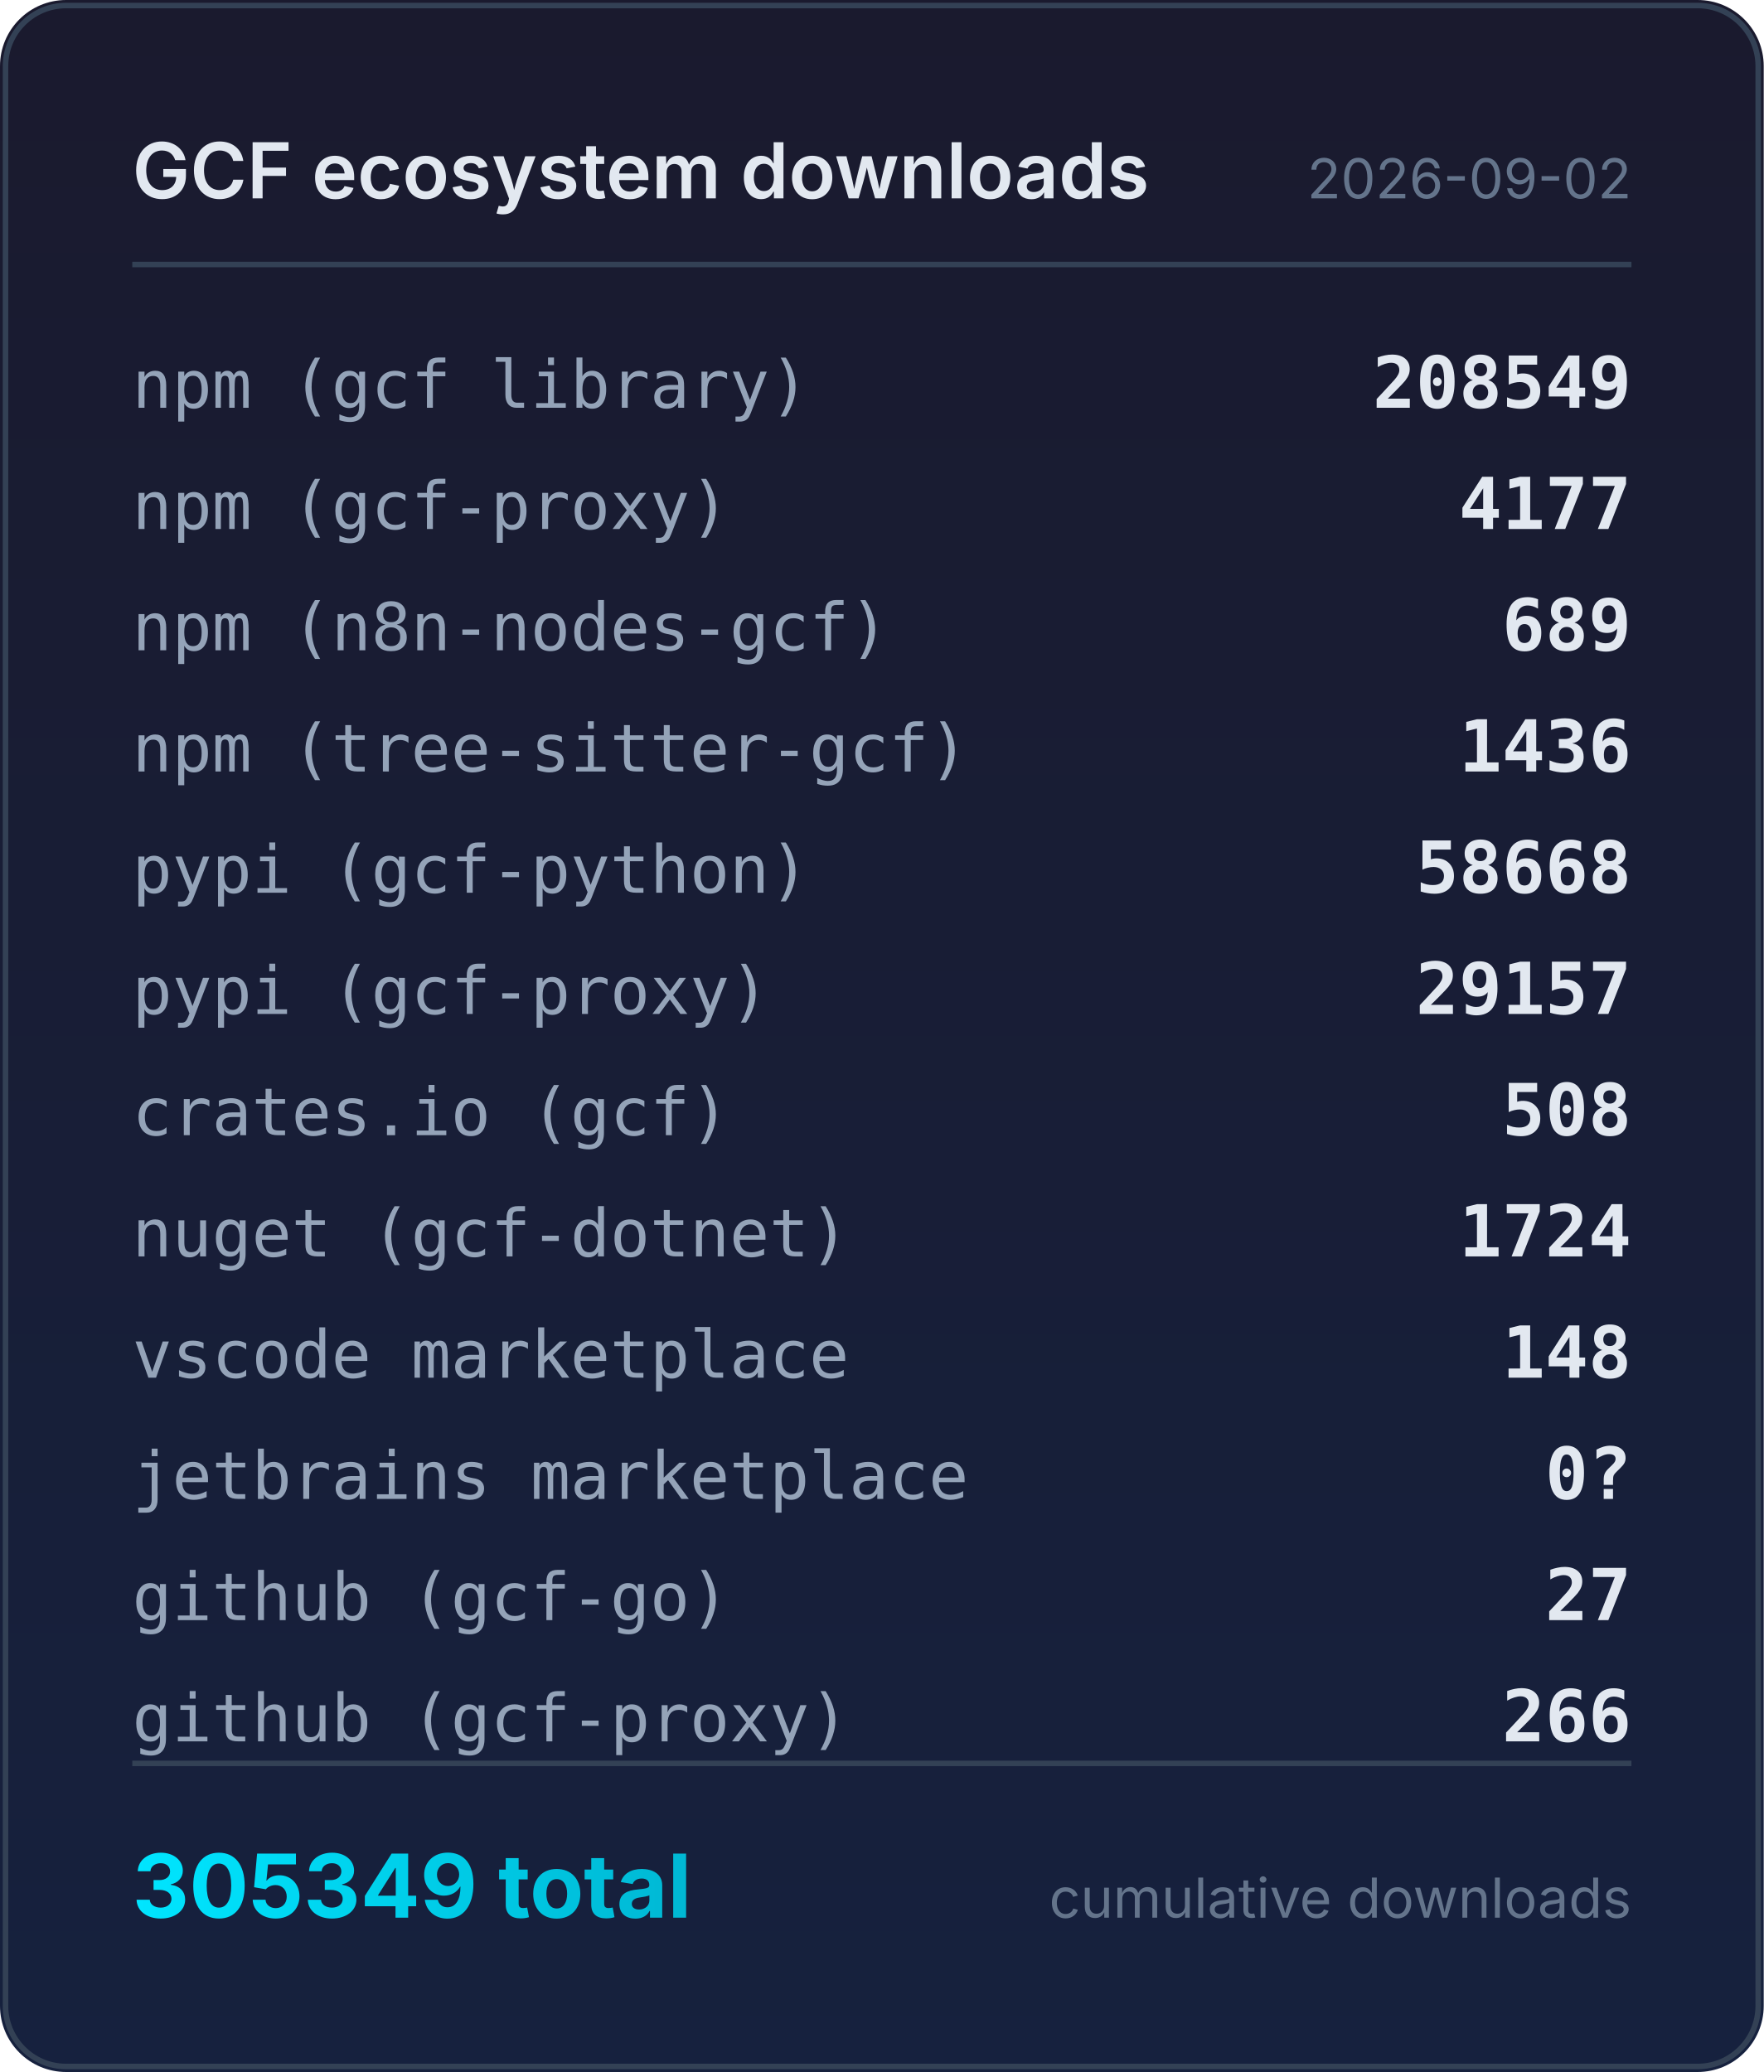
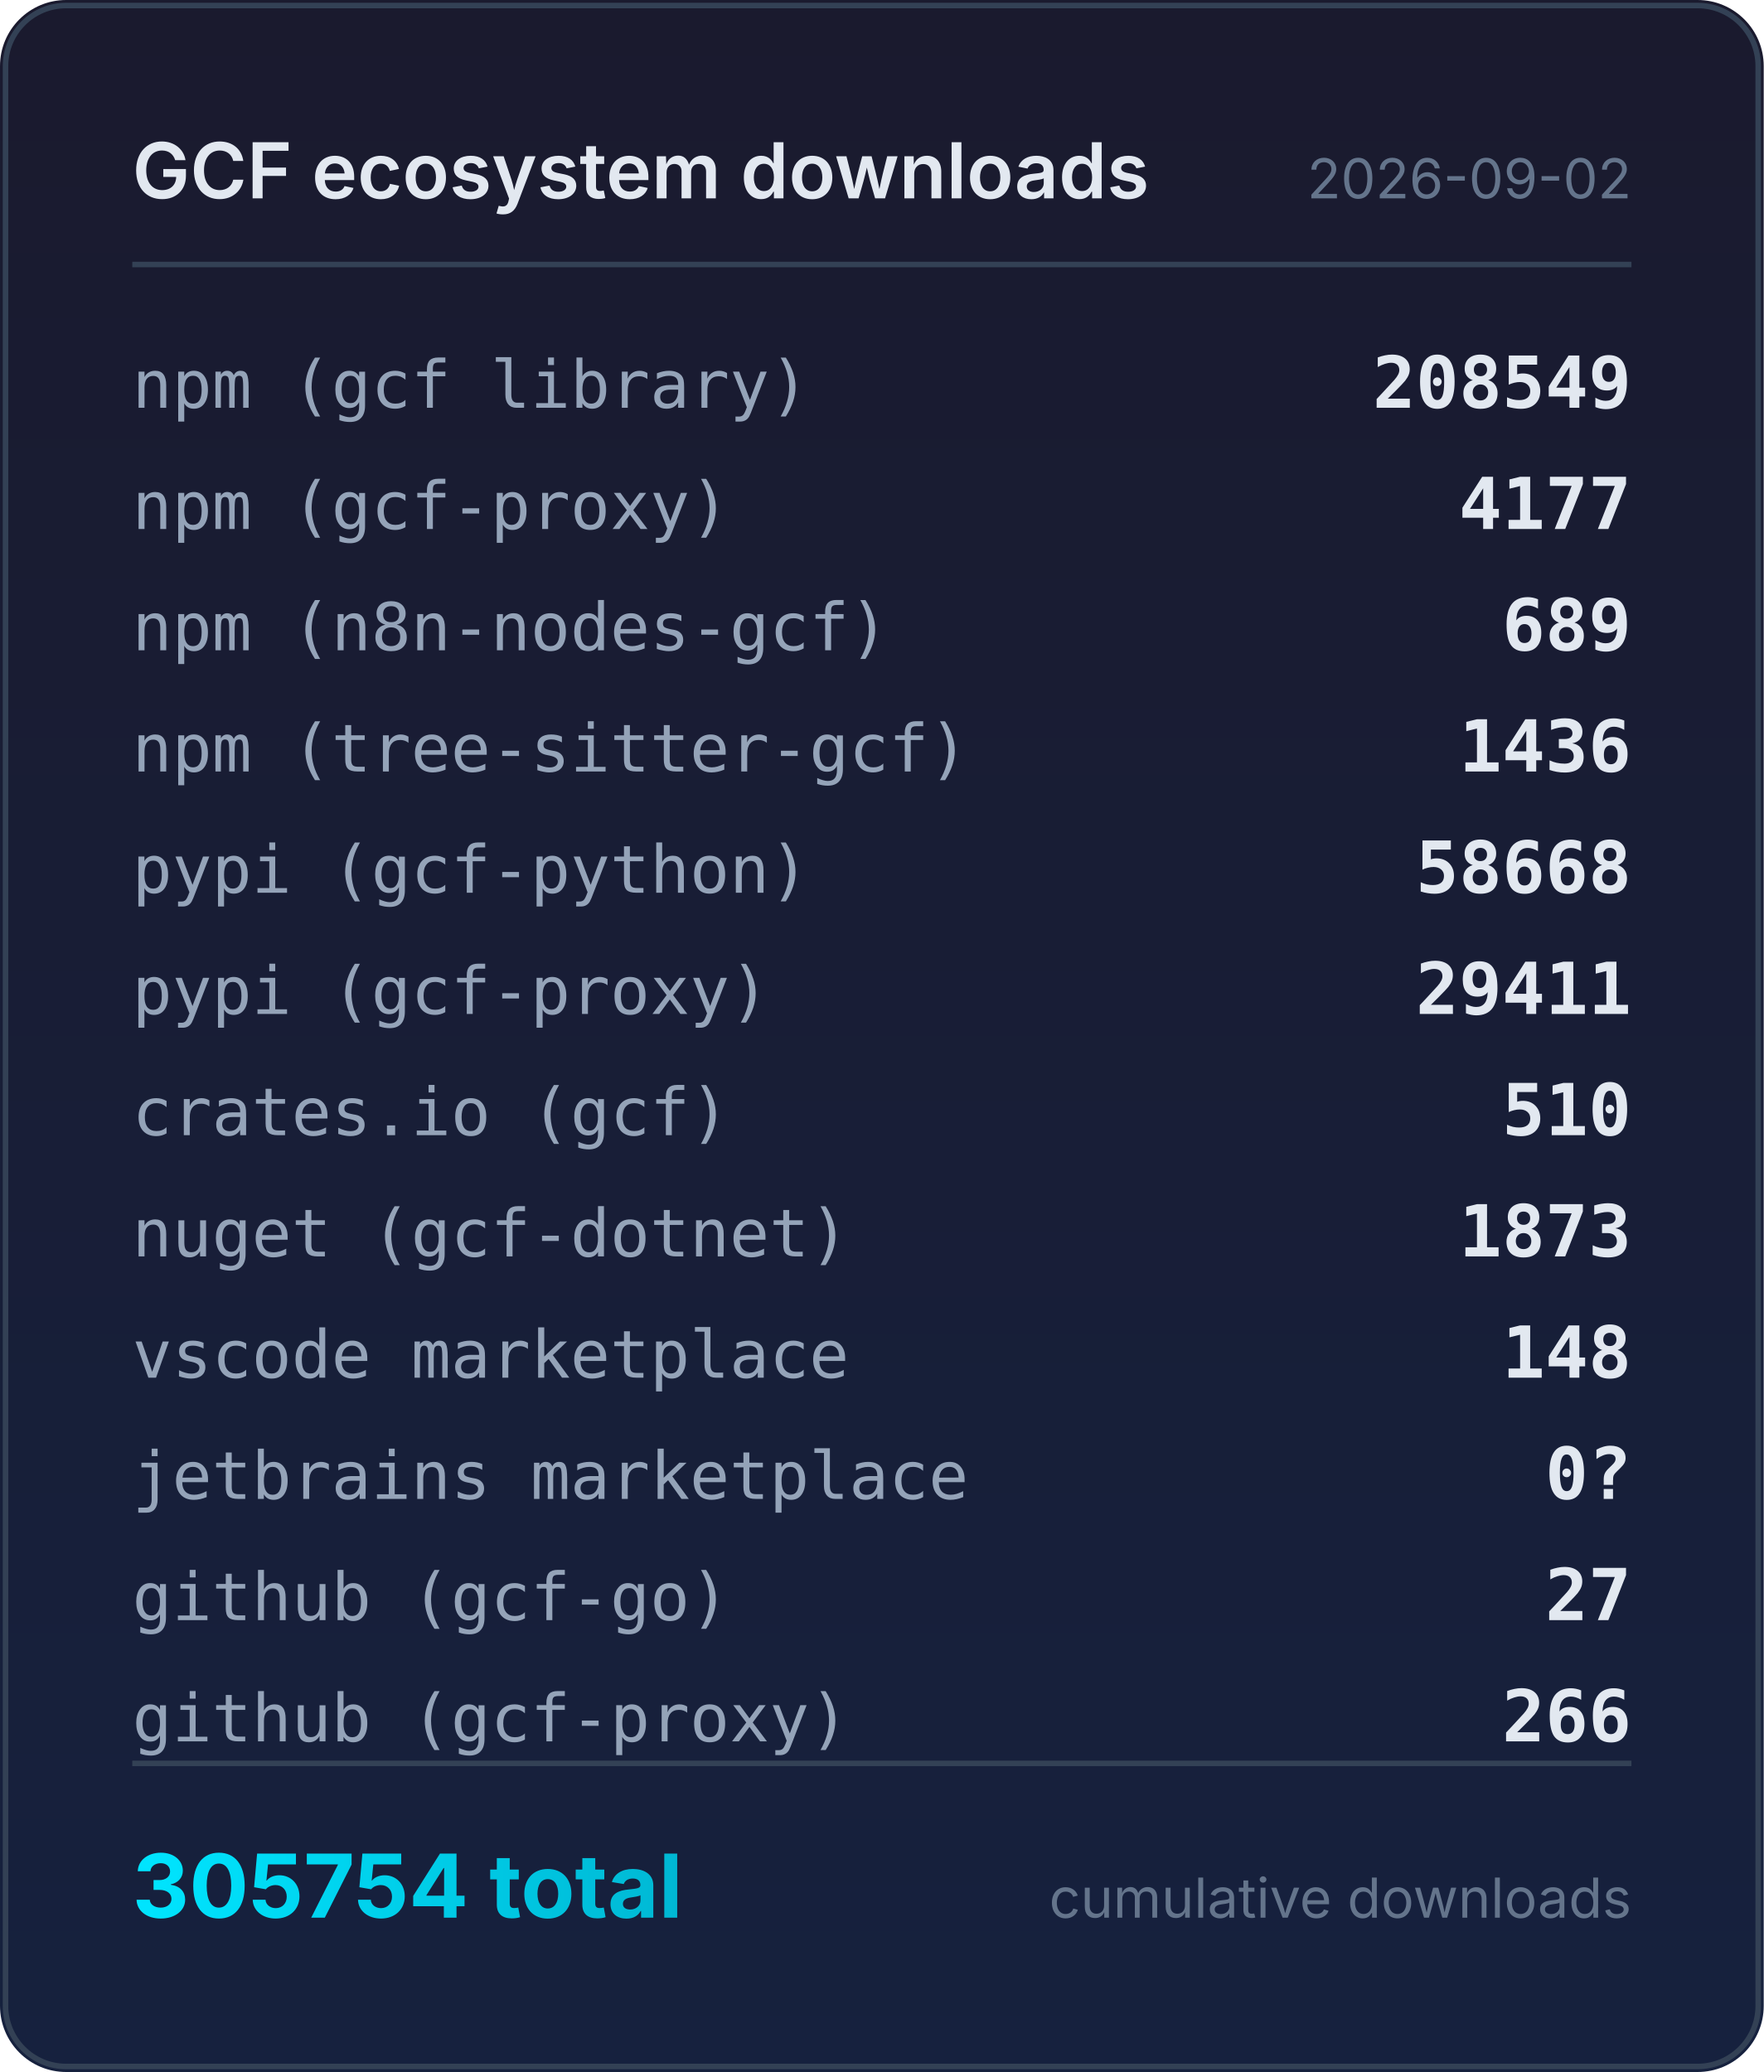
<svg xmlns="http://www.w3.org/2000/svg" width="320" height="376" viewBox="0 0 320 376">
  <defs>
    <linearGradient id="bg" x1="0" y1="0" x2="0" y2="1">
      <stop offset="0%" stop-color="#1a1a2e" />
      <stop offset="100%" stop-color="#16213e" />
    </linearGradient>
    <linearGradient id="accent" x1="0" y1="0" x2="1" y2="0">
      <stop offset="0%" stop-color="#00e5ff" />
      <stop offset="100%" stop-color="#00b8d4" />
    </linearGradient>
  </defs>
  <rect width="320" height="376" rx="12" fill="url(#bg)" />
  <rect x="1" y="1" width="318" height="374" rx="11" fill="none" stroke="#334155" stroke-width="1" />
  <text x="24" y="36" fill="#e2e8f0" font-family="system-ui,-apple-system,sans-serif" font-size="14" font-weight="600">GCF ecosystem downloads</text>
  <text x="296" y="36" fill="#64748b" font-family="system-ui,-apple-system,sans-serif" font-size="10" text-anchor="end">2026-09-02</text>
  <line x1="24" y1="48" x2="296" y2="48" stroke="#334155" stroke-width="1" />
  <text x="24" y="74" fill="#94a3b8" font-family="ui-monospace,monospace" font-size="12">npm (gcf library)</text>
  <text x="296" y="74" fill="#e2e8f0" font-family="ui-monospace,monospace" font-size="13" font-weight="600" text-anchor="end">208549</text>
  <text x="24" y="96" fill="#94a3b8" font-family="ui-monospace,monospace" font-size="12">npm (gcf-proxy)</text>
  <text x="296" y="96" fill="#e2e8f0" font-family="ui-monospace,monospace" font-size="13" font-weight="600" text-anchor="end">4177</text>
  <text x="24" y="118" fill="#94a3b8" font-family="ui-monospace,monospace" font-size="12">npm (n8n-nodes-gcf)</text>
  <text x="296" y="118" fill="#e2e8f0" font-family="ui-monospace,monospace" font-size="13" font-weight="600" text-anchor="end">689</text>
  <text x="24" y="140" fill="#94a3b8" font-family="ui-monospace,monospace" font-size="12">npm (tree-sitter-gcf)</text>
  <text x="296" y="140" fill="#e2e8f0" font-family="ui-monospace,monospace" font-size="13" font-weight="600" text-anchor="end">1436</text>
  <text x="24" y="162" fill="#94a3b8" font-family="ui-monospace,monospace" font-size="12">pypi (gcf-python)</text>
  <text x="296" y="162" fill="#e2e8f0" font-family="ui-monospace,monospace" font-size="13" font-weight="600" text-anchor="end">58668</text>
  <text x="24" y="184" fill="#94a3b8" font-family="ui-monospace,monospace" font-size="12">pypi (gcf-proxy)</text>
-   <text x="296" y="184" fill="#e2e8f0" font-family="ui-monospace,monospace" font-size="13" font-weight="600" text-anchor="end">29157</text>
+   <text x="296" y="184" fill="#e2e8f0" font-family="ui-monospace,monospace" font-size="13" font-weight="600" text-anchor="end">29411</text>
  <text x="24" y="206" fill="#94a3b8" font-family="ui-monospace,monospace" font-size="12">crates.io (gcf)</text>
-   <text x="296" y="206" fill="#e2e8f0" font-family="ui-monospace,monospace" font-size="13" font-weight="600" text-anchor="end">508</text>
+   <text x="296" y="206" fill="#e2e8f0" font-family="ui-monospace,monospace" font-size="13" font-weight="600" text-anchor="end">510</text>
  <text x="24" y="228" fill="#94a3b8" font-family="ui-monospace,monospace" font-size="12">nuget (gcf-dotnet)</text>
-   <text x="296" y="228" fill="#e2e8f0" font-family="ui-monospace,monospace" font-size="13" font-weight="600" text-anchor="end">1724</text>
+   <text x="296" y="228" fill="#e2e8f0" font-family="ui-monospace,monospace" font-size="13" font-weight="600" text-anchor="end">1873</text>
  <text x="24" y="250" fill="#94a3b8" font-family="ui-monospace,monospace" font-size="12">vscode marketplace</text>
  <text x="296" y="250" fill="#e2e8f0" font-family="ui-monospace,monospace" font-size="13" font-weight="600" text-anchor="end">148</text>
  <text x="24" y="272" fill="#94a3b8" font-family="ui-monospace,monospace" font-size="12">jetbrains marketplace</text>
  <text x="296" y="272" fill="#e2e8f0" font-family="ui-monospace,monospace" font-size="13" font-weight="600" text-anchor="end">0?</text>
  <text x="24" y="294" fill="#94a3b8" font-family="ui-monospace,monospace" font-size="12">github (gcf-go)</text>
  <text x="296" y="294" fill="#e2e8f0" font-family="ui-monospace,monospace" font-size="13" font-weight="600" text-anchor="end">27</text>
  <text x="24" y="316" fill="#94a3b8" font-family="ui-monospace,monospace" font-size="12">github (gcf-proxy)</text>
  <text x="296" y="316" fill="#e2e8f0" font-family="ui-monospace,monospace" font-size="13" font-weight="600" text-anchor="end">266</text>
  <line x1="24" y1="320" x2="296" y2="320" stroke="#334155" stroke-width="1" />
-   <text x="24" y="348" fill="url(#accent)" font-family="system-ui,-apple-system,sans-serif" font-size="16" font-weight="700">305349 total</text>
+   <text x="24" y="348" fill="url(#accent)" font-family="system-ui,-apple-system,sans-serif" font-size="16" font-weight="700">305754 total</text>
  <text x="296" y="348" fill="#64748b" font-family="system-ui,-apple-system,sans-serif" font-size="10" text-anchor="end">cumulative downloads</text>
</svg>
